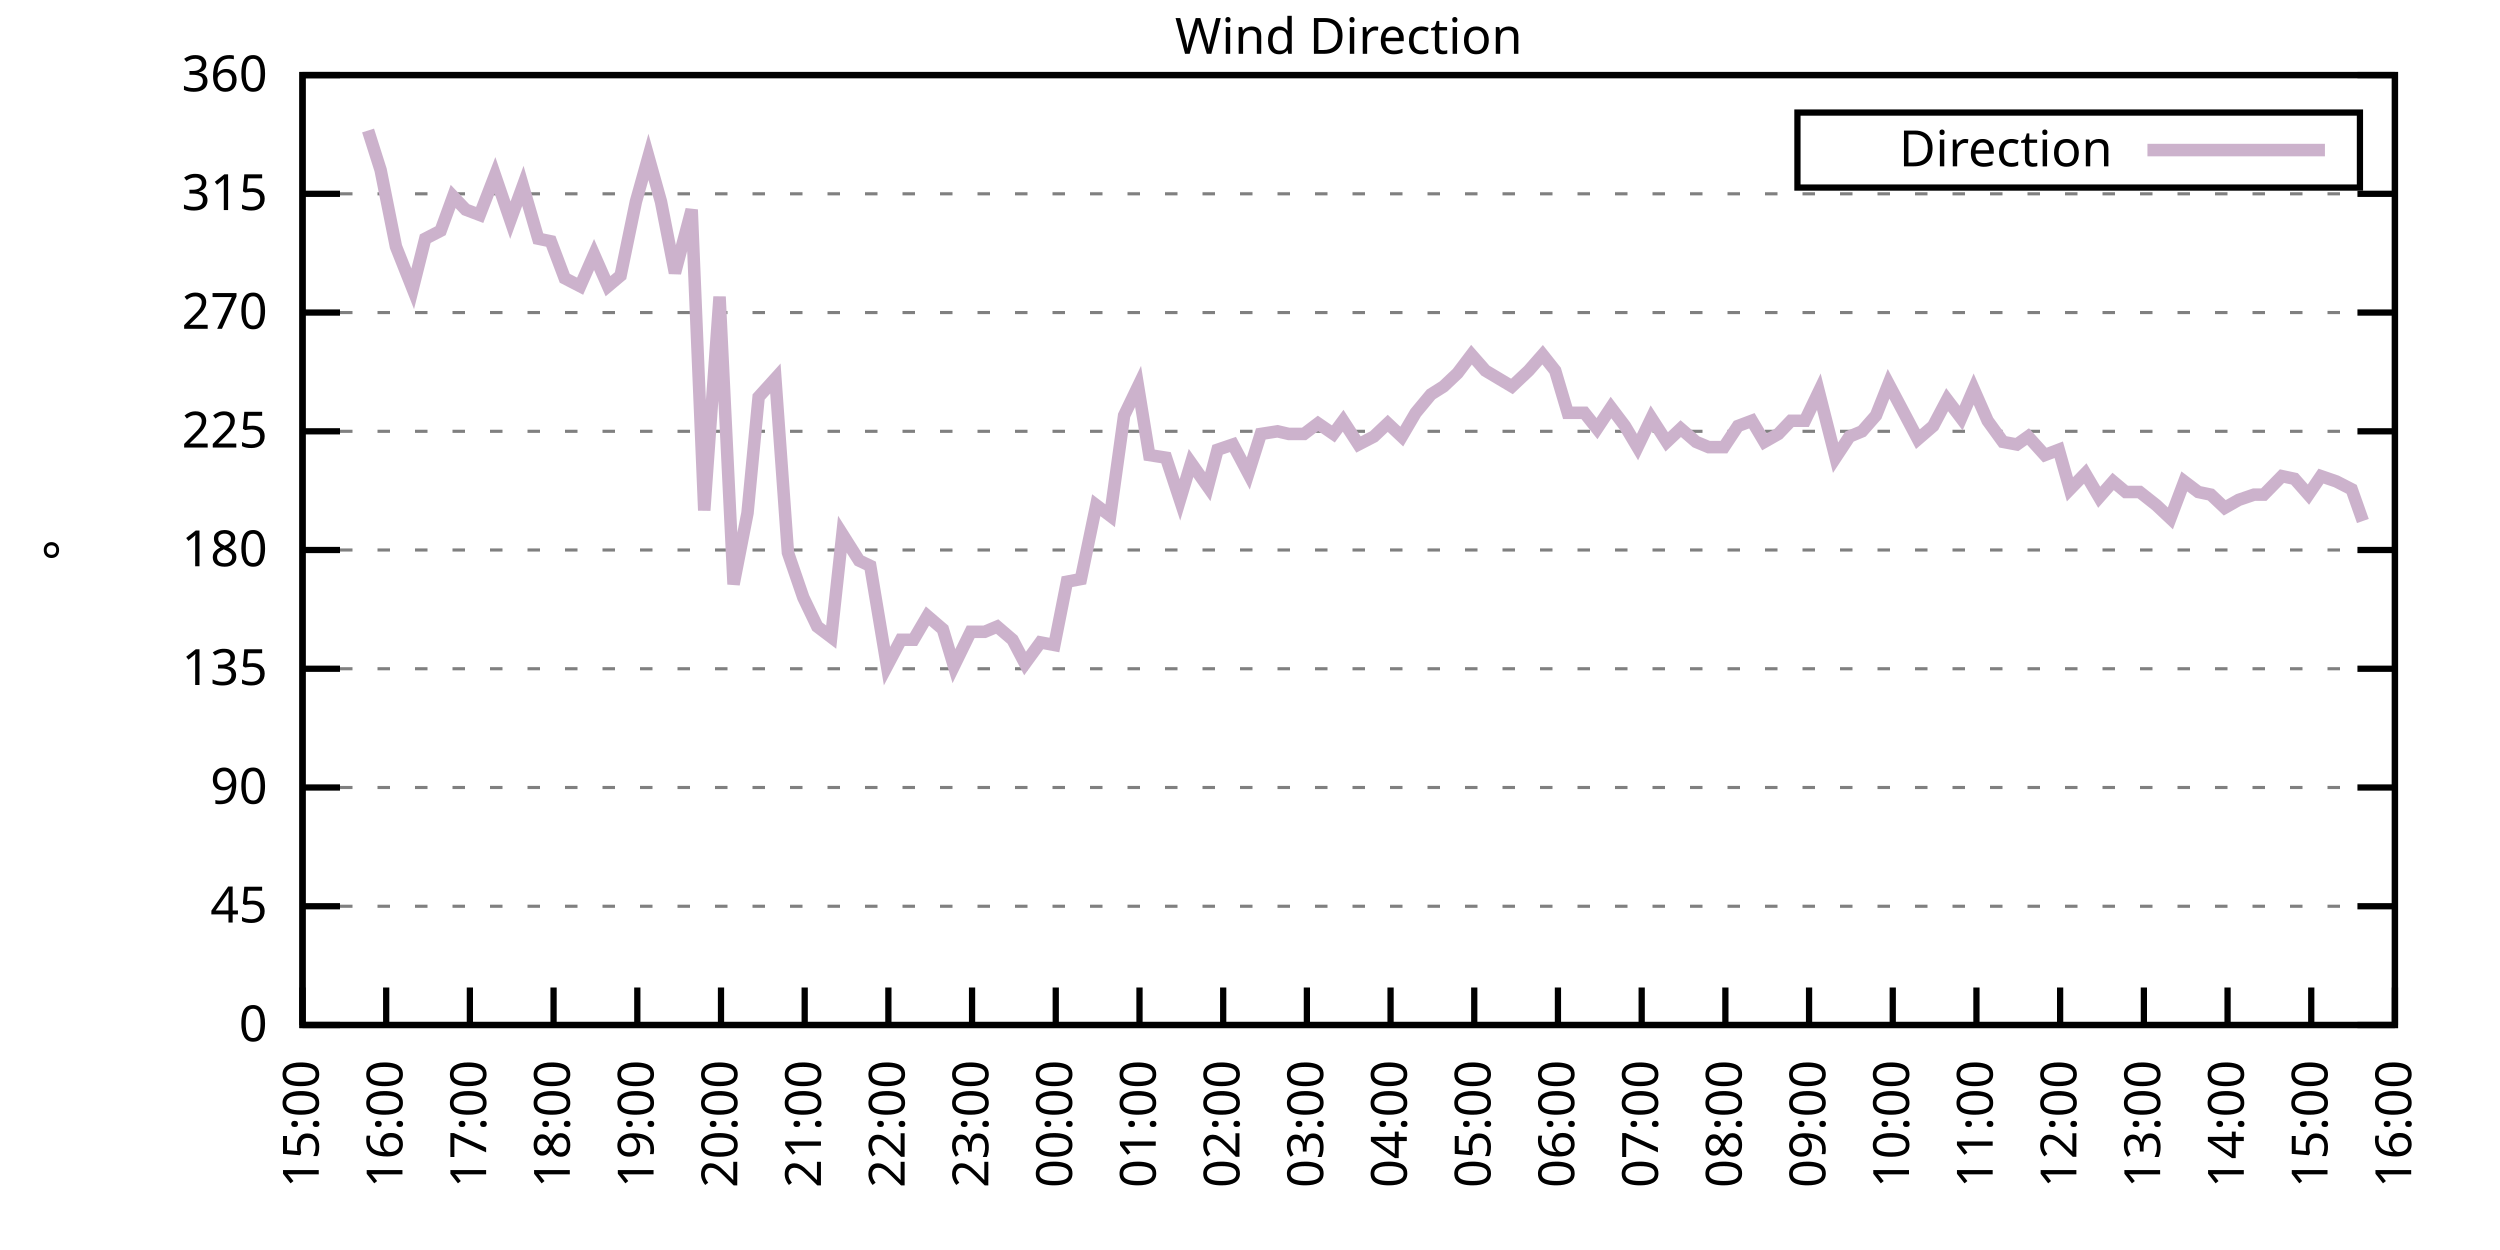
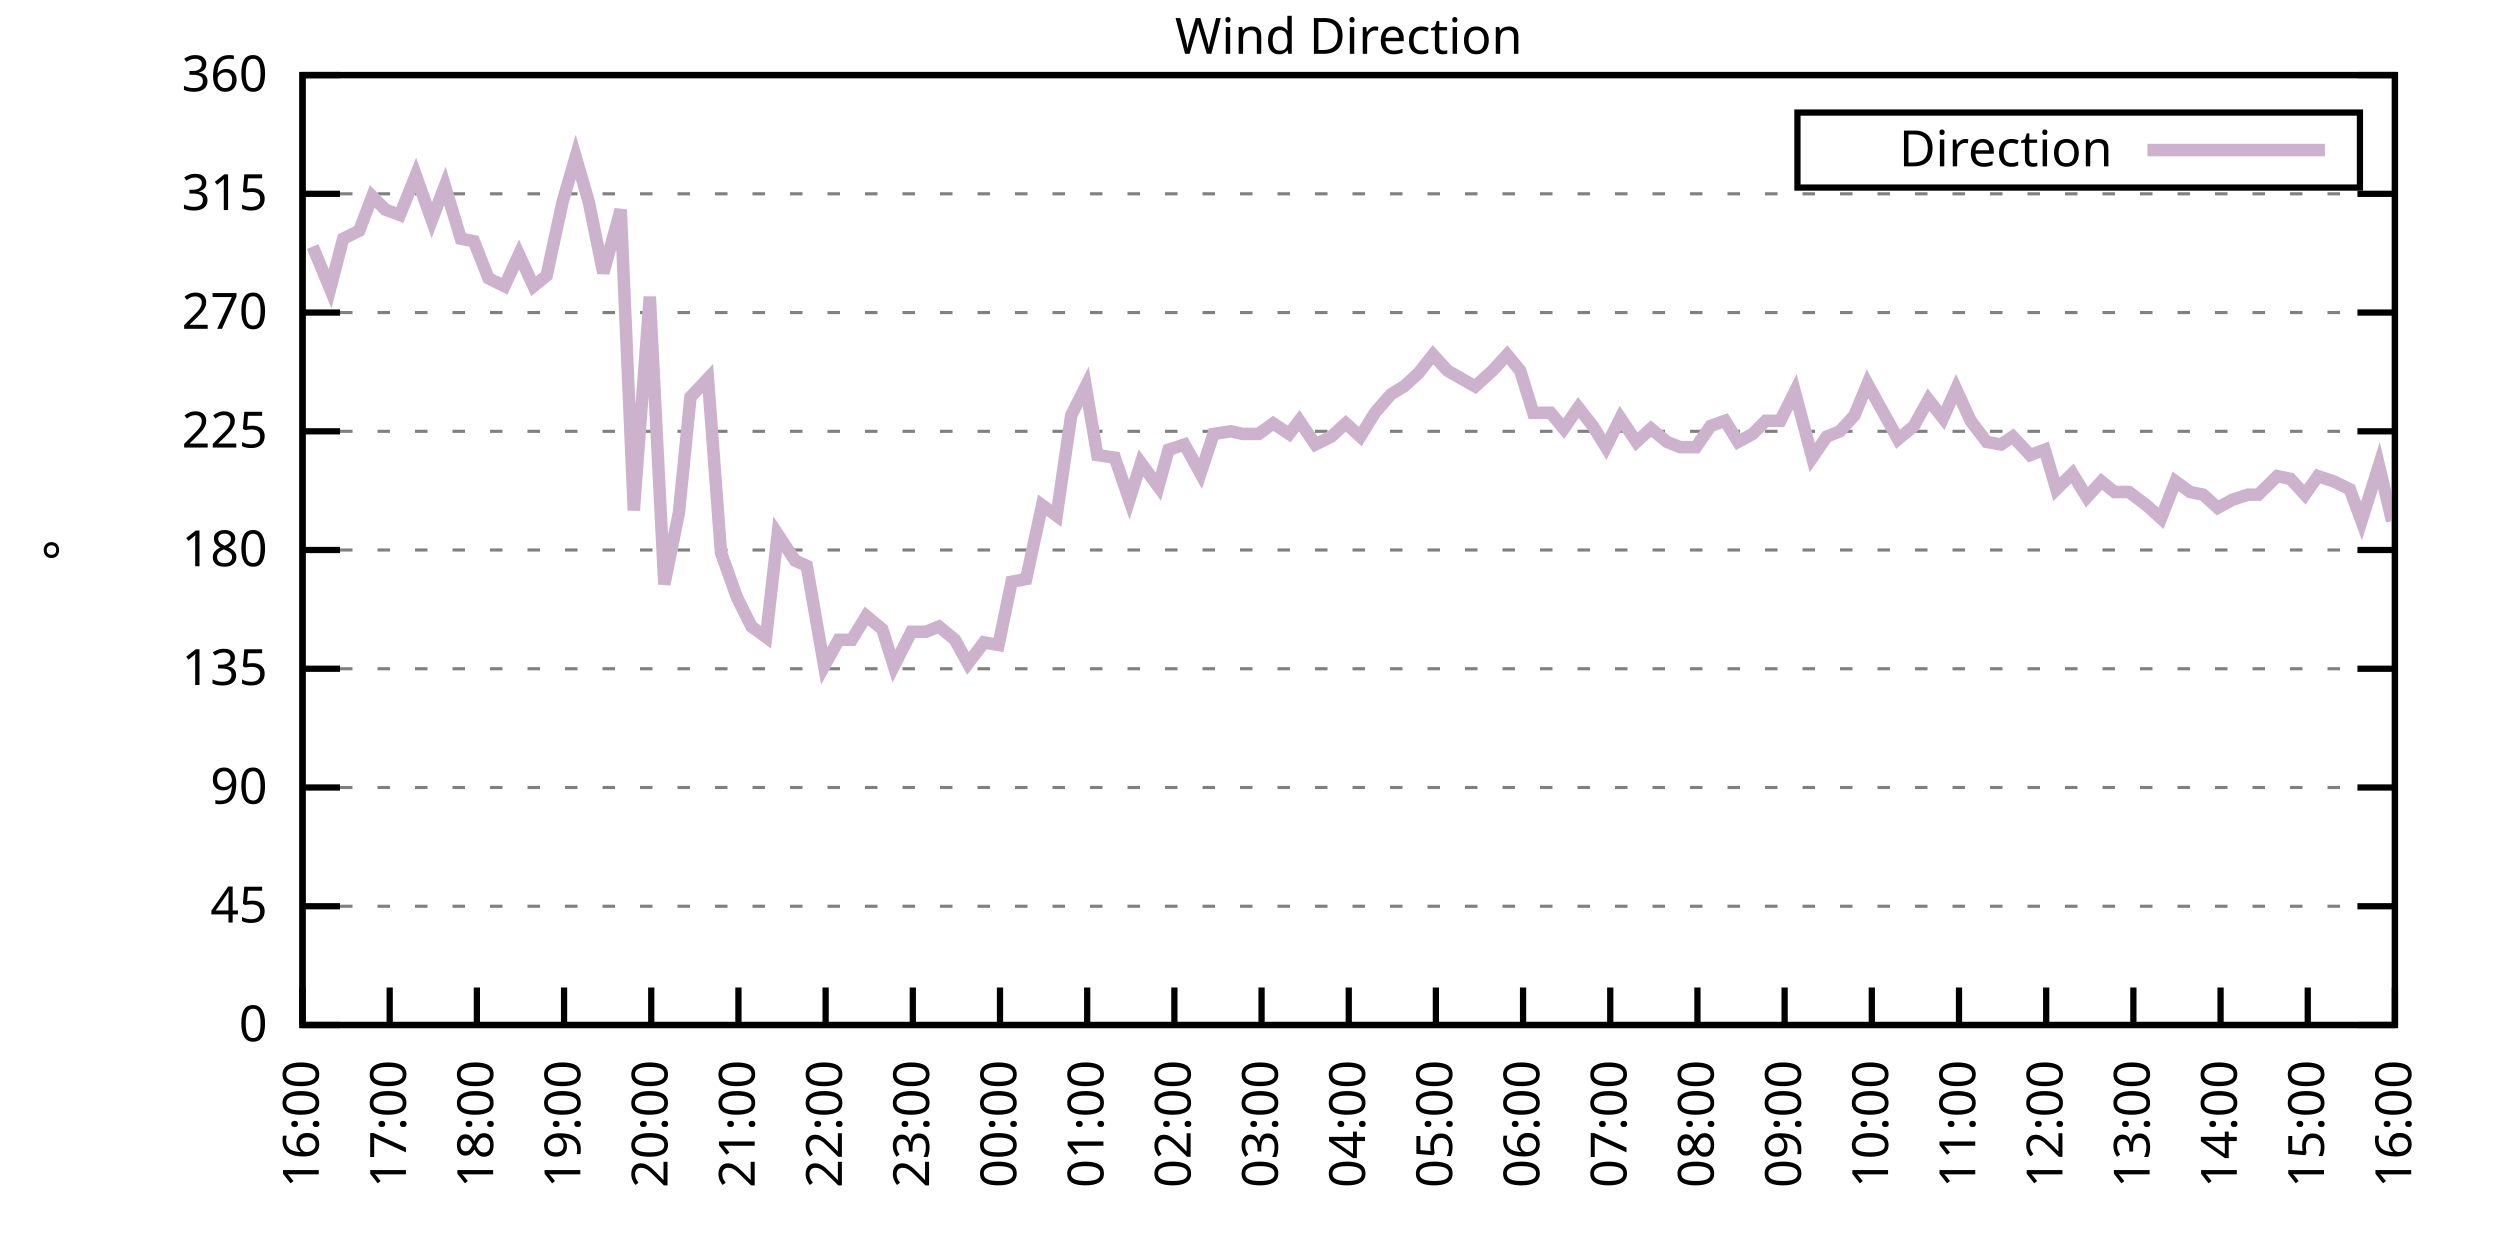
<svg xmlns="http://www.w3.org/2000/svg" xmlns:xlink="http://www.w3.org/1999/xlink" width="400" height="200" viewBox="0 0 400 200">
  <g id="gnuplot_canvas">
    <rect x="0" y="0" width="400" height="200" fill="none" />
    <defs>
      <circle id="gpDot" r="0.5" stroke-width="0.5" stroke="currentColor" />
      <path id="gpPt0" stroke-width="0.333" stroke="currentColor" d="M-1,0 h2 M0,-1 v2" />
      <path id="gpPt1" stroke-width="0.333" stroke="currentColor" d="M-1,-1 L1,1 M1,-1 L-1,1" />
      <path id="gpPt2" stroke-width="0.333" stroke="currentColor" d="M-1,0 L1,0 M0,-1 L0,1 M-1,-1 L1,1 M-1,1 L1,-1" />
      <rect id="gpPt3" stroke-width="0.333" stroke="currentColor" x="-1" y="-1" width="2" height="2" />
      <rect id="gpPt4" stroke-width="0.333" stroke="currentColor" fill="currentColor" x="-1" y="-1" width="2" height="2" />
      <circle id="gpPt5" stroke-width="0.333" stroke="currentColor" cx="0" cy="0" r="1" />
      <use xlink:href="#gpPt5" id="gpPt6" fill="currentColor" stroke="none" />
      <path id="gpPt7" stroke-width="0.333" stroke="currentColor" d="M0,-1.33 L-1.33,0.67 L1.33,0.67 z" />
      <use xlink:href="#gpPt7" id="gpPt8" fill="currentColor" stroke="none" />
      <use xlink:href="#gpPt7" id="gpPt9" stroke="currentColor" transform="rotate(180)" />
      <use xlink:href="#gpPt9" id="gpPt10" fill="currentColor" stroke="none" />
      <use xlink:href="#gpPt3" id="gpPt11" stroke="currentColor" transform="rotate(45)" />
      <use xlink:href="#gpPt11" id="gpPt12" fill="currentColor" stroke="none" />
      <path id="gpPt13" stroke-width="0.333" stroke="currentColor" d="M0,1.330 L1.265,0.411 L0.782,-1.067 L-0.782,-1.076 L-1.265,0.411 z" />
      <use xlink:href="#gpPt13" id="gpPt14" fill="currentColor" stroke="none" />
      <filter id="textbox" filterUnits="objectBoundingBox" x="0" y="0" height="1" width="1">
        <feFlood flood-color="white" flood-opacity="1" result="bgnd" />
        <feComposite in="SourceGraphic" in2="bgnd" operator="atop" />
      </filter>
      <filter id="greybox" filterUnits="objectBoundingBox" x="0" y="0" height="1" width="1">
        <feFlood flood-color="lightgrey" flood-opacity="1" result="grey" />
        <feComposite in="SourceGraphic" in2="grey" operator="atop" />
      </filter>
    </defs>
    <g fill="none" color="white" stroke="currentColor" stroke-width="1.00" stroke-linecap="butt" stroke-linejoin="miter">
</g>
    <g fill="none" color="black" stroke="currentColor" stroke-width="1.00" stroke-linecap="butt" stroke-linejoin="miter">
      <g stroke="none" shape-rendering="crispEdges">
        <polygon fill="rgb(255, 255, 255)" points="48.40,164.00 383.18,164.00 383.18,12.02 48.40,12.02 " />
      </g>
    </g>
    <g fill="none" color="black" stroke="currentColor" stroke-width="1.00" stroke-linecap="butt" stroke-linejoin="miter">
</g>
    <g fill="none" color="black" stroke="black" stroke-width="0.50" stroke-linecap="butt" stroke-linejoin="miter">
</g>
    <g fill="none" color="gray" stroke="currentColor" stroke-width="0.50" stroke-linecap="butt" stroke-linejoin="miter">
      <path stroke="gray" stroke-dasharray="2,4" class="gridline" d="M48.40,164.00 L383.19,164.00  " />
    </g>
    <g fill="none" color="gray" stroke="gray" stroke-width="1.00" stroke-linecap="butt" stroke-linejoin="miter">
</g>
    <g fill="none" color="black" stroke="currentColor" stroke-width="1.00" stroke-linecap="butt" stroke-linejoin="miter">
      <path stroke="black" d="M48.40,164.00 L54.40,164.00 M383.19,164.00 L377.19,164.00  " />
      <g transform="translate(42.80,166.60)" stroke="none" fill="black" font-family="Sans" font-size="8.00" text-anchor="end">
        <text>
          <tspan font-family="Sans"> 0</tspan>
        </text>
      </g>
    </g>
    <g fill="none" color="black" stroke="currentColor" stroke-width="1.00" stroke-linecap="butt" stroke-linejoin="miter">
</g>
    <g fill="none" color="black" stroke="black" stroke-width="0.50" stroke-linecap="butt" stroke-linejoin="miter">
</g>
    <g fill="none" color="gray" stroke="currentColor" stroke-width="0.50" stroke-linecap="butt" stroke-linejoin="miter">
      <path stroke="gray" stroke-dasharray="2,4" class="gridline" d="M48.40,145.00 L383.19,145.00  " />
    </g>
    <g fill="none" color="gray" stroke="gray" stroke-width="1.00" stroke-linecap="butt" stroke-linejoin="miter">
</g>
    <g fill="none" color="black" stroke="currentColor" stroke-width="1.00" stroke-linecap="butt" stroke-linejoin="miter">
      <path stroke="black" d="M48.40,145.00 L54.40,145.00 M383.19,145.00 L377.19,145.00  " />
      <g transform="translate(42.80,147.60)" stroke="none" fill="black" font-family="Sans" font-size="8.00" text-anchor="end">
        <text>
          <tspan font-family="Sans"> 45</tspan>
        </text>
      </g>
    </g>
    <g fill="none" color="black" stroke="currentColor" stroke-width="1.00" stroke-linecap="butt" stroke-linejoin="miter">
</g>
    <g fill="none" color="black" stroke="black" stroke-width="0.50" stroke-linecap="butt" stroke-linejoin="miter">
</g>
    <g fill="none" color="gray" stroke="currentColor" stroke-width="0.50" stroke-linecap="butt" stroke-linejoin="miter">
      <path stroke="gray" stroke-dasharray="2,4" class="gridline" d="M48.40,126.00 L383.19,126.00  " />
    </g>
    <g fill="none" color="gray" stroke="gray" stroke-width="1.00" stroke-linecap="butt" stroke-linejoin="miter">
</g>
    <g fill="none" color="black" stroke="currentColor" stroke-width="1.00" stroke-linecap="butt" stroke-linejoin="miter">
      <path stroke="black" d="M48.40,126.00 L54.40,126.00 M383.19,126.00 L377.19,126.00  " />
      <g transform="translate(42.80,128.60)" stroke="none" fill="black" font-family="Sans" font-size="8.00" text-anchor="end">
        <text>
          <tspan font-family="Sans"> 90</tspan>
        </text>
      </g>
    </g>
    <g fill="none" color="black" stroke="currentColor" stroke-width="1.00" stroke-linecap="butt" stroke-linejoin="miter">
</g>
    <g fill="none" color="black" stroke="black" stroke-width="0.50" stroke-linecap="butt" stroke-linejoin="miter">
</g>
    <g fill="none" color="gray" stroke="currentColor" stroke-width="0.50" stroke-linecap="butt" stroke-linejoin="miter">
      <path stroke="gray" stroke-dasharray="2,4" class="gridline" d="M48.40,107.00 L383.19,107.00  " />
    </g>
    <g fill="none" color="gray" stroke="gray" stroke-width="1.00" stroke-linecap="butt" stroke-linejoin="miter">
</g>
    <g fill="none" color="black" stroke="currentColor" stroke-width="1.00" stroke-linecap="butt" stroke-linejoin="miter">
      <path stroke="black" d="M48.40,107.00 L54.40,107.00 M383.19,107.00 L377.19,107.00  " />
      <g transform="translate(42.80,109.60)" stroke="none" fill="black" font-family="Sans" font-size="8.00" text-anchor="end">
        <text>
          <tspan font-family="Sans"> 135</tspan>
        </text>
      </g>
    </g>
    <g fill="none" color="black" stroke="currentColor" stroke-width="1.00" stroke-linecap="butt" stroke-linejoin="miter">
</g>
    <g fill="none" color="black" stroke="black" stroke-width="0.50" stroke-linecap="butt" stroke-linejoin="miter">
</g>
    <g fill="none" color="gray" stroke="currentColor" stroke-width="0.50" stroke-linecap="butt" stroke-linejoin="miter">
      <path stroke="gray" stroke-dasharray="2,4" class="gridline" d="M48.40,88.00 L383.19,88.00  " />
    </g>
    <g fill="none" color="gray" stroke="gray" stroke-width="1.00" stroke-linecap="butt" stroke-linejoin="miter">
</g>
    <g fill="none" color="black" stroke="currentColor" stroke-width="1.00" stroke-linecap="butt" stroke-linejoin="miter">
      <path stroke="black" d="M48.40,88.00 L54.40,88.00 M383.19,88.00 L377.19,88.00  " />
      <g transform="translate(42.80,90.60)" stroke="none" fill="black" font-family="Sans" font-size="8.00" text-anchor="end">
        <text>
          <tspan font-family="Sans"> 180</tspan>
        </text>
      </g>
    </g>
    <g fill="none" color="black" stroke="currentColor" stroke-width="1.00" stroke-linecap="butt" stroke-linejoin="miter">
</g>
    <g fill="none" color="black" stroke="black" stroke-width="0.50" stroke-linecap="butt" stroke-linejoin="miter">
</g>
    <g fill="none" color="gray" stroke="currentColor" stroke-width="0.50" stroke-linecap="butt" stroke-linejoin="miter">
      <path stroke="gray" stroke-dasharray="2,4" class="gridline" d="M48.40,69.01 L383.19,69.01  " />
    </g>
    <g fill="none" color="gray" stroke="gray" stroke-width="1.00" stroke-linecap="butt" stroke-linejoin="miter">
</g>
    <g fill="none" color="black" stroke="currentColor" stroke-width="1.00" stroke-linecap="butt" stroke-linejoin="miter">
      <path stroke="black" d="M48.40,69.01 L54.40,69.01 M383.19,69.01 L377.19,69.01  " />
      <g transform="translate(42.80,71.61)" stroke="none" fill="black" font-family="Sans" font-size="8.00" text-anchor="end">
        <text>
          <tspan font-family="Sans"> 225</tspan>
        </text>
      </g>
    </g>
    <g fill="none" color="black" stroke="currentColor" stroke-width="1.00" stroke-linecap="butt" stroke-linejoin="miter">
</g>
    <g fill="none" color="black" stroke="black" stroke-width="0.50" stroke-linecap="butt" stroke-linejoin="miter">
</g>
    <g fill="none" color="gray" stroke="currentColor" stroke-width="0.50" stroke-linecap="butt" stroke-linejoin="miter">
      <path stroke="gray" stroke-dasharray="2,4" class="gridline" d="M48.40,50.01 L383.19,50.01  " />
    </g>
    <g fill="none" color="gray" stroke="gray" stroke-width="1.00" stroke-linecap="butt" stroke-linejoin="miter">
</g>
    <g fill="none" color="black" stroke="currentColor" stroke-width="1.00" stroke-linecap="butt" stroke-linejoin="miter">
      <path stroke="black" d="M48.40,50.01 L54.40,50.01 M383.19,50.01 L377.19,50.01  " />
      <g transform="translate(42.80,52.61)" stroke="none" fill="black" font-family="Sans" font-size="8.00" text-anchor="end">
        <text>
          <tspan font-family="Sans"> 270</tspan>
        </text>
      </g>
    </g>
    <g fill="none" color="black" stroke="currentColor" stroke-width="1.00" stroke-linecap="butt" stroke-linejoin="miter">
</g>
    <g fill="none" color="black" stroke="black" stroke-width="0.50" stroke-linecap="butt" stroke-linejoin="miter">
</g>
    <g fill="none" color="gray" stroke="currentColor" stroke-width="0.50" stroke-linecap="butt" stroke-linejoin="miter">
      <path stroke="gray" stroke-dasharray="2,4" class="gridline" d="M48.40,31.01 L383.19,31.01  " />
    </g>
    <g fill="none" color="gray" stroke="gray" stroke-width="1.00" stroke-linecap="butt" stroke-linejoin="miter">
</g>
    <g fill="none" color="black" stroke="currentColor" stroke-width="1.00" stroke-linecap="butt" stroke-linejoin="miter">
      <path stroke="black" d="M48.40,31.01 L54.40,31.01 M383.19,31.01 L377.19,31.01  " />
      <g transform="translate(42.80,33.61)" stroke="none" fill="black" font-family="Sans" font-size="8.00" text-anchor="end">
        <text>
          <tspan font-family="Sans"> 315</tspan>
        </text>
      </g>
    </g>
    <g fill="none" color="black" stroke="currentColor" stroke-width="1.00" stroke-linecap="butt" stroke-linejoin="miter">
</g>
    <g fill="none" color="black" stroke="black" stroke-width="0.50" stroke-linecap="butt" stroke-linejoin="miter">
</g>
    <g fill="none" color="gray" stroke="currentColor" stroke-width="0.50" stroke-linecap="butt" stroke-linejoin="miter">
      <path stroke="gray" stroke-dasharray="2,4" class="gridline" d="M48.40,12.01 L383.19,12.01  " />
    </g>
    <g fill="none" color="gray" stroke="gray" stroke-width="1.00" stroke-linecap="butt" stroke-linejoin="miter">
</g>
    <g fill="none" color="black" stroke="currentColor" stroke-width="1.00" stroke-linecap="butt" stroke-linejoin="miter">
      <path stroke="black" d="M48.40,12.01 L54.40,12.01 M383.19,12.01 L377.19,12.01  " />
      <g transform="translate(42.80,14.61)" stroke="none" fill="black" font-family="Sans" font-size="8.00" text-anchor="end">
        <text>
          <tspan font-family="Sans"> 360</tspan>
        </text>
      </g>
    </g>
    <g fill="none" color="black" stroke="currentColor" stroke-width="1.00" stroke-linecap="butt" stroke-linejoin="miter">
      <path stroke="black" d="M48.40,164.00 L48.40,158.00  " />
      <g transform="translate(51.00,169.60) rotate(270.00)" stroke="none" fill="black" font-family="Sans" font-size="8.00" text-anchor="end">
        <text>
-           <tspan font-family="Sans">15:00</tspan>
-         </text>
-       </g>
-     </g>
-     <g fill="none" color="black" stroke="currentColor" stroke-width="1.00" stroke-linecap="butt" stroke-linejoin="miter">
-       <path stroke="black" d="M61.79,164.00 L61.79,158.00  " />
-       <g transform="translate(64.39,169.60) rotate(270.00)" stroke="none" fill="black" font-family="Sans" font-size="8.00" text-anchor="end">
-         <text>
          <tspan font-family="Sans">16:00</tspan>
        </text>
      </g>
    </g>
    <g fill="none" color="black" stroke="currentColor" stroke-width="1.00" stroke-linecap="butt" stroke-linejoin="miter">
-       <path stroke="black" d="M75.18,164.00 L75.18,158.00  " />
-       <g transform="translate(77.78,169.60) rotate(270.00)" stroke="none" fill="black" font-family="Sans" font-size="8.00" text-anchor="end">
+       <path stroke="black" d="M62.35,164.00 L62.35,158.00  " />
+       <g transform="translate(64.95,169.60) rotate(270.00)" stroke="none" fill="black" font-family="Sans" font-size="8.00" text-anchor="end">
        <text>
          <tspan font-family="Sans">17:00</tspan>
        </text>
      </g>
    </g>
    <g fill="none" color="black" stroke="currentColor" stroke-width="1.00" stroke-linecap="butt" stroke-linejoin="miter">
-       <path stroke="black" d="M88.57,164.00 L88.57,158.00  " />
-       <g transform="translate(91.17,169.60) rotate(270.00)" stroke="none" fill="black" font-family="Sans" font-size="8.00" text-anchor="end">
+       <path stroke="black" d="M76.30,164.00 L76.30,158.00  " />
+       <g transform="translate(78.90,169.60) rotate(270.00)" stroke="none" fill="black" font-family="Sans" font-size="8.00" text-anchor="end">
        <text>
          <tspan font-family="Sans">18:00</tspan>
        </text>
      </g>
    </g>
    <g fill="none" color="black" stroke="currentColor" stroke-width="1.00" stroke-linecap="butt" stroke-linejoin="miter">
-       <path stroke="black" d="M101.97,164.00 L101.97,158.00  " />
-       <g transform="translate(104.57,169.60) rotate(270.00)" stroke="none" fill="black" font-family="Sans" font-size="8.00" text-anchor="end">
+       <path stroke="black" d="M90.25,164.00 L90.25,158.00  " />
+       <g transform="translate(92.85,169.60) rotate(270.00)" stroke="none" fill="black" font-family="Sans" font-size="8.00" text-anchor="end">
        <text>
          <tspan font-family="Sans">19:00</tspan>
        </text>
      </g>
    </g>
    <g fill="none" color="black" stroke="currentColor" stroke-width="1.00" stroke-linecap="butt" stroke-linejoin="miter">
-       <path stroke="black" d="M115.36,164.00 L115.36,158.00  " />
-       <g transform="translate(117.96,169.60) rotate(270.00)" stroke="none" fill="black" font-family="Sans" font-size="8.00" text-anchor="end">
+       <path stroke="black" d="M104.20,164.00 L104.20,158.00  " />
+       <g transform="translate(106.80,169.60) rotate(270.00)" stroke="none" fill="black" font-family="Sans" font-size="8.00" text-anchor="end">
        <text>
          <tspan font-family="Sans">20:00</tspan>
        </text>
      </g>
    </g>
    <g fill="none" color="black" stroke="currentColor" stroke-width="1.00" stroke-linecap="butt" stroke-linejoin="miter">
-       <path stroke="black" d="M128.75,164.00 L128.75,158.00  " />
-       <g transform="translate(131.35,169.60) rotate(270.00)" stroke="none" fill="black" font-family="Sans" font-size="8.00" text-anchor="end">
+       <path stroke="black" d="M118.15,164.00 L118.15,158.00  " />
+       <g transform="translate(120.75,169.60) rotate(270.00)" stroke="none" fill="black" font-family="Sans" font-size="8.00" text-anchor="end">
        <text>
          <tspan font-family="Sans">21:00</tspan>
        </text>
      </g>
    </g>
    <g fill="none" color="black" stroke="currentColor" stroke-width="1.00" stroke-linecap="butt" stroke-linejoin="miter">
-       <path stroke="black" d="M142.14,164.00 L142.14,158.00  " />
-       <g transform="translate(144.74,169.60) rotate(270.00)" stroke="none" fill="black" font-family="Sans" font-size="8.00" text-anchor="end">
+       <path stroke="black" d="M132.10,164.00 L132.10,158.00  " />
+       <g transform="translate(134.70,169.60) rotate(270.00)" stroke="none" fill="black" font-family="Sans" font-size="8.00" text-anchor="end">
        <text>
          <tspan font-family="Sans">22:00</tspan>
        </text>
      </g>
    </g>
    <g fill="none" color="black" stroke="currentColor" stroke-width="1.00" stroke-linecap="butt" stroke-linejoin="miter">
-       <path stroke="black" d="M155.53,164.00 L155.53,158.00  " />
-       <g transform="translate(158.13,169.60) rotate(270.00)" stroke="none" fill="black" font-family="Sans" font-size="8.00" text-anchor="end">
+       <path stroke="black" d="M146.05,164.00 L146.05,158.00  " />
+       <g transform="translate(148.65,169.60) rotate(270.00)" stroke="none" fill="black" font-family="Sans" font-size="8.00" text-anchor="end">
        <text>
          <tspan font-family="Sans">23:00</tspan>
        </text>
      </g>
    </g>
    <g fill="none" color="black" stroke="currentColor" stroke-width="1.00" stroke-linecap="butt" stroke-linejoin="miter">
-       <path stroke="black" d="M168.92,164.00 L168.92,158.00  " />
-       <g transform="translate(171.52,169.60) rotate(270.00)" stroke="none" fill="black" font-family="Sans" font-size="8.00" text-anchor="end">
+       <path stroke="black" d="M160.00,164.00 L160.00,158.00  " />
+       <g transform="translate(162.60,169.60) rotate(270.00)" stroke="none" fill="black" font-family="Sans" font-size="8.00" text-anchor="end">
        <text>
          <tspan font-family="Sans">00:00</tspan>
        </text>
      </g>
    </g>
    <g fill="none" color="black" stroke="currentColor" stroke-width="1.00" stroke-linecap="butt" stroke-linejoin="miter">
-       <path stroke="black" d="M182.32,164.00 L182.32,158.00  " />
-       <g transform="translate(184.92,169.60) rotate(270.00)" stroke="none" fill="black" font-family="Sans" font-size="8.00" text-anchor="end">
+       <path stroke="black" d="M173.95,164.00 L173.95,158.00  " />
+       <g transform="translate(176.55,169.60) rotate(270.00)" stroke="none" fill="black" font-family="Sans" font-size="8.00" text-anchor="end">
        <text>
          <tspan font-family="Sans">01:00</tspan>
        </text>
      </g>
    </g>
    <g fill="none" color="black" stroke="currentColor" stroke-width="1.00" stroke-linecap="butt" stroke-linejoin="miter">
-       <path stroke="black" d="M195.71,164.00 L195.71,158.00  " />
-       <g transform="translate(198.31,169.60) rotate(270.00)" stroke="none" fill="black" font-family="Sans" font-size="8.00" text-anchor="end">
+       <path stroke="black" d="M187.90,164.00 L187.90,158.00  " />
+       <g transform="translate(190.50,169.60) rotate(270.00)" stroke="none" fill="black" font-family="Sans" font-size="8.00" text-anchor="end">
        <text>
          <tspan font-family="Sans">02:00</tspan>
        </text>
      </g>
    </g>
    <g fill="none" color="black" stroke="currentColor" stroke-width="1.00" stroke-linecap="butt" stroke-linejoin="miter">
-       <path stroke="black" d="M209.10,164.00 L209.10,158.00  " />
-       <g transform="translate(211.70,169.60) rotate(270.00)" stroke="none" fill="black" font-family="Sans" font-size="8.00" text-anchor="end">
+       <path stroke="black" d="M201.85,164.00 L201.85,158.00  " />
+       <g transform="translate(204.45,169.60) rotate(270.00)" stroke="none" fill="black" font-family="Sans" font-size="8.00" text-anchor="end">
        <text>
          <tspan font-family="Sans">03:00</tspan>
        </text>
      </g>
    </g>
    <g fill="none" color="black" stroke="currentColor" stroke-width="1.00" stroke-linecap="butt" stroke-linejoin="miter">
-       <path stroke="black" d="M222.49,164.00 L222.49,158.00  " />
-       <g transform="translate(225.09,169.60) rotate(270.00)" stroke="none" fill="black" font-family="Sans" font-size="8.00" text-anchor="end">
+       <path stroke="black" d="M215.80,164.00 L215.80,158.00  " />
+       <g transform="translate(218.40,169.60) rotate(270.00)" stroke="none" fill="black" font-family="Sans" font-size="8.00" text-anchor="end">
        <text>
          <tspan font-family="Sans">04:00</tspan>
        </text>
      </g>
    </g>
    <g fill="none" color="black" stroke="currentColor" stroke-width="1.00" stroke-linecap="butt" stroke-linejoin="miter">
-       <path stroke="black" d="M235.88,164.00 L235.88,158.00  " />
-       <g transform="translate(238.48,169.60) rotate(270.00)" stroke="none" fill="black" font-family="Sans" font-size="8.00" text-anchor="end">
+       <path stroke="black" d="M229.74,164.00 L229.74,158.00  " />
+       <g transform="translate(232.34,169.60) rotate(270.00)" stroke="none" fill="black" font-family="Sans" font-size="8.00" text-anchor="end">
        <text>
          <tspan font-family="Sans">05:00</tspan>
        </text>
      </g>
    </g>
    <g fill="none" color="black" stroke="currentColor" stroke-width="1.00" stroke-linecap="butt" stroke-linejoin="miter">
-       <path stroke="black" d="M249.27,164.00 L249.27,158.00  " />
-       <g transform="translate(251.87,169.60) rotate(270.00)" stroke="none" fill="black" font-family="Sans" font-size="8.00" text-anchor="end">
+       <path stroke="black" d="M243.69,164.00 L243.69,158.00  " />
+       <g transform="translate(246.29,169.60) rotate(270.00)" stroke="none" fill="black" font-family="Sans" font-size="8.00" text-anchor="end">
        <text>
          <tspan font-family="Sans">06:00</tspan>
        </text>
      </g>
    </g>
    <g fill="none" color="black" stroke="currentColor" stroke-width="1.00" stroke-linecap="butt" stroke-linejoin="miter">
-       <path stroke="black" d="M262.67,164.00 L262.67,158.00  " />
-       <g transform="translate(265.27,169.60) rotate(270.00)" stroke="none" fill="black" font-family="Sans" font-size="8.00" text-anchor="end">
+       <path stroke="black" d="M257.64,164.00 L257.64,158.00  " />
+       <g transform="translate(260.24,169.60) rotate(270.00)" stroke="none" fill="black" font-family="Sans" font-size="8.00" text-anchor="end">
        <text>
          <tspan font-family="Sans">07:00</tspan>
        </text>
      </g>
    </g>
    <g fill="none" color="black" stroke="currentColor" stroke-width="1.00" stroke-linecap="butt" stroke-linejoin="miter">
-       <path stroke="black" d="M276.06,164.00 L276.06,158.00  " />
-       <g transform="translate(278.66,169.60) rotate(270.00)" stroke="none" fill="black" font-family="Sans" font-size="8.00" text-anchor="end">
+       <path stroke="black" d="M271.59,164.00 L271.59,158.00  " />
+       <g transform="translate(274.19,169.60) rotate(270.00)" stroke="none" fill="black" font-family="Sans" font-size="8.00" text-anchor="end">
        <text>
          <tspan font-family="Sans">08:00</tspan>
        </text>
      </g>
    </g>
    <g fill="none" color="black" stroke="currentColor" stroke-width="1.00" stroke-linecap="butt" stroke-linejoin="miter">
-       <path stroke="black" d="M289.45,164.00 L289.45,158.00  " />
-       <g transform="translate(292.05,169.60) rotate(270.00)" stroke="none" fill="black" font-family="Sans" font-size="8.00" text-anchor="end">
+       <path stroke="black" d="M285.54,164.00 L285.54,158.00  " />
+       <g transform="translate(288.14,169.60) rotate(270.00)" stroke="none" fill="black" font-family="Sans" font-size="8.00" text-anchor="end">
        <text>
          <tspan font-family="Sans">09:00</tspan>
        </text>
      </g>
    </g>
    <g fill="none" color="black" stroke="currentColor" stroke-width="1.00" stroke-linecap="butt" stroke-linejoin="miter">
-       <path stroke="black" d="M302.84,164.00 L302.84,158.00  " />
-       <g transform="translate(305.44,169.60) rotate(270.00)" stroke="none" fill="black" font-family="Sans" font-size="8.00" text-anchor="end">
+       <path stroke="black" d="M299.49,164.00 L299.49,158.00  " />
+       <g transform="translate(302.09,169.60) rotate(270.00)" stroke="none" fill="black" font-family="Sans" font-size="8.00" text-anchor="end">
        <text>
          <tspan font-family="Sans">10:00</tspan>
        </text>
      </g>
    </g>
    <g fill="none" color="black" stroke="currentColor" stroke-width="1.00" stroke-linecap="butt" stroke-linejoin="miter">
-       <path stroke="black" d="M316.23,164.00 L316.23,158.00  " />
-       <g transform="translate(318.83,169.60) rotate(270.00)" stroke="none" fill="black" font-family="Sans" font-size="8.00" text-anchor="end">
+       <path stroke="black" d="M313.44,164.00 L313.44,158.00  " />
+       <g transform="translate(316.04,169.60) rotate(270.00)" stroke="none" fill="black" font-family="Sans" font-size="8.00" text-anchor="end">
        <text>
          <tspan font-family="Sans">11:00</tspan>
        </text>
      </g>
    </g>
    <g fill="none" color="black" stroke="currentColor" stroke-width="1.00" stroke-linecap="butt" stroke-linejoin="miter">
-       <path stroke="black" d="M329.62,164.00 L329.62,158.00  " />
-       <g transform="translate(332.22,169.60) rotate(270.00)" stroke="none" fill="black" font-family="Sans" font-size="8.00" text-anchor="end">
+       <path stroke="black" d="M327.39,164.00 L327.39,158.00  " />
+       <g transform="translate(329.99,169.60) rotate(270.00)" stroke="none" fill="black" font-family="Sans" font-size="8.00" text-anchor="end">
        <text>
          <tspan font-family="Sans">12:00</tspan>
        </text>
      </g>
    </g>
    <g fill="none" color="black" stroke="currentColor" stroke-width="1.00" stroke-linecap="butt" stroke-linejoin="miter">
-       <path stroke="black" d="M343.02,164.00 L343.02,158.00  " />
-       <g transform="translate(345.62,169.60) rotate(270.00)" stroke="none" fill="black" font-family="Sans" font-size="8.00" text-anchor="end">
+       <path stroke="black" d="M341.34,164.00 L341.34,158.00  " />
+       <g transform="translate(343.94,169.60) rotate(270.00)" stroke="none" fill="black" font-family="Sans" font-size="8.00" text-anchor="end">
        <text>
          <tspan font-family="Sans">13:00</tspan>
        </text>
      </g>
    </g>
    <g fill="none" color="black" stroke="currentColor" stroke-width="1.00" stroke-linecap="butt" stroke-linejoin="miter">
-       <path stroke="black" d="M356.41,164.00 L356.41,158.00  " />
-       <g transform="translate(359.01,169.60) rotate(270.00)" stroke="none" fill="black" font-family="Sans" font-size="8.00" text-anchor="end">
+       <path stroke="black" d="M355.29,164.00 L355.29,158.00  " />
+       <g transform="translate(357.89,169.60) rotate(270.00)" stroke="none" fill="black" font-family="Sans" font-size="8.00" text-anchor="end">
        <text>
          <tspan font-family="Sans">14:00</tspan>
        </text>
      </g>
    </g>
    <g fill="none" color="black" stroke="currentColor" stroke-width="1.00" stroke-linecap="butt" stroke-linejoin="miter">
-       <path stroke="black" d="M369.80,164.00 L369.80,158.00  " />
-       <g transform="translate(372.40,169.60) rotate(270.00)" stroke="none" fill="black" font-family="Sans" font-size="8.00" text-anchor="end">
+       <path stroke="black" d="M369.24,164.00 L369.24,158.00  " />
+       <g transform="translate(371.84,169.60) rotate(270.00)" stroke="none" fill="black" font-family="Sans" font-size="8.00" text-anchor="end">
        <text>
          <tspan font-family="Sans">15:00</tspan>
        </text>
      </g>
    </g>
    <g fill="none" color="black" stroke="currentColor" stroke-width="1.00" stroke-linecap="butt" stroke-linejoin="miter">
      <path stroke="black" d="M383.19,164.00 L383.19,158.00  " />
      <g transform="translate(385.79,169.60) rotate(270.00)" stroke="none" fill="black" font-family="Sans" font-size="8.00" text-anchor="end">
        <text>
          <tspan font-family="Sans">16:00</tspan>
        </text>
      </g>
    </g>
    <g fill="none" color="black" stroke="currentColor" stroke-width="1.00" stroke-linecap="butt" stroke-linejoin="miter">
</g>
    <g fill="none" color="black" stroke="currentColor" stroke-width="1.00" stroke-linecap="butt" stroke-linejoin="miter">
      <path stroke="black" d="M48.40,12.01 L48.40,164.00 L383.19,164.00 L383.19,12.01 L48.40,12.01 Z  " />
    </g>
    <g fill="none" color="black" stroke="currentColor" stroke-width="1.00" stroke-linecap="butt" stroke-linejoin="miter">
</g>
    <g fill="none" color="black" stroke="currentColor" stroke-width="1.00" stroke-linecap="butt" stroke-linejoin="miter">
      <path stroke="black" d="M287.59,30.01 L287.59,18.01 L377.59,18.01 L377.59,30.01 L287.59,30.01 Z  " />
    </g>
    <g id="Wind_direction_plot_1">
      <g fill="none" color="white" stroke="black" stroke-width="2.00" stroke-linecap="butt" stroke-linejoin="miter">
</g>
      <g fill="none" color="black" stroke="currentColor" stroke-width="2.00" stroke-linecap="butt" stroke-linejoin="miter">
        <g transform="translate(337.99,26.61)" stroke="none" fill="black" font-family="Sans" font-size="8.00" text-anchor="end">
          <text>
            <tspan font-family="Sans">Direction</tspan>
          </text>
        </g>
      </g>
      <g fill="none" color="black" stroke="currentColor" stroke-width="2.00" stroke-linecap="butt" stroke-linejoin="miter">
-         <path stroke="rgb(204, 178, 204)" d="M343.59,24.01 L371.99,24.01 M58.89,20.88 L60.90,27.21 L63.35,39.45 L66.03,46.21 L68.04,38.19 L70.50,36.92   L72.50,31.43 L74.51,33.54 L76.75,34.39 L79.20,28.05 L81.66,35.23 L83.66,29.74 L86.12,38.19 L88.13,38.61   L90.36,44.52 L92.82,45.79 L95.05,40.72 L97.28,45.79 L99.29,44.10 L101.74,32.28 L103.75,25.10 L105.76,32.28   L107.99,43.67 L110.67,33.54 L112.68,81.67 L115.13,47.47 L117.37,93.49 L119.60,82.09 L121.38,63.52 L124.06,60.56   L126.07,88.43 L128.53,95.60 L130.76,100.25 L132.99,101.94 L134.78,85.47 L137.45,89.69 L139.24,90.54 L141.92,106.58   L144.15,102.36 L146.16,102.36 L148.39,98.56 L150.85,100.67 L152.63,106.58 L155.31,101.09 L157.54,101.09 L159.55,100.25   L162.01,102.36 L164.01,106.16 L166.47,102.78 L168.70,103.20 L170.71,93.07 L172.94,92.65 L175.40,80.83 L177.63,82.52   L179.86,66.47 L182.09,61.83 L183.88,72.81 L186.56,73.23 L188.79,79.98 L190.57,74.07 L193.25,77.87 L194.81,71.96   L197.27,71.12 L199.73,75.76 L201.73,69.43 L204.41,69.01 L206.20,69.43 L208.65,69.43 L210.88,67.74 L213.34,69.43   L214.90,67.32 L217.36,71.12 L219.81,69.85 L222.04,67.74 L224.28,69.85 L226.51,66.05 L228.96,63.10 L230.97,61.83   L233.20,59.72 L235.44,56.76 L237.67,59.30 L241.91,61.83 L244.59,59.30 L246.82,56.76 L248.83,59.30 L250.84,66.05   L253.51,66.05 L255.52,68.58 L257.76,65.21 L259.99,68.16 L262.00,71.54 L264.23,66.90 L266.68,70.70 L268.92,68.58   L271.37,70.70 L273.38,71.54 L275.83,71.54 L278.07,68.16 L280.30,67.32 L282.31,70.70 L284.54,69.43 L286.55,67.32   L288.78,67.32 L291.01,62.67 L293.69,73.23 L295.92,69.85 L297.93,69.01 L300.16,66.47 L302.17,61.41 L304.63,66.05   L306.86,70.27 L309.31,68.16 L311.54,63.94 L313.78,66.90 L315.79,62.25 L318.02,67.32 L320.47,70.70 L322.70,71.12   L324.49,69.85 L327.17,72.81 L329.40,71.96 L331.19,78.29 L333.64,75.76 L335.87,79.56 L338.10,77.03 L340.11,78.72   L342.35,78.72 L345.02,80.83 L347.26,82.94 L349.49,77.03 L351.72,78.72 L353.73,79.14 L355.96,81.25 L358.19,79.98   L360.65,79.14 L362.21,79.14 L365.11,76.18 L367.12,76.61 L369.35,79.14 L371.36,76.18 L373.82,77.03 L376.27,78.29   L378.06,83.36  " />
+         <path stroke="rgb(204, 178, 204)" d="M343.59,24.01 L371.99,24.01 M50.03,39.45 L52.82,46.21 L54.91,38.19 L57.47,36.92 L59.56,31.43 L61.65,33.54   L63.98,34.39 L66.53,28.05 L69.09,35.23 L71.18,29.74 L73.74,38.19 L75.83,38.61 L78.16,44.52 L80.72,45.79   L83.04,40.72 L85.37,45.79 L87.46,44.10 L90.02,32.28 L92.11,25.10 L94.20,32.28 L96.53,43.67 L99.32,33.54   L101.41,81.67 L103.97,47.47 L106.29,93.49 L108.62,82.09 L110.48,63.52 L113.27,60.56 L115.36,88.43 L117.92,95.60   L120.24,100.25 L122.57,101.94 L124.43,85.47 L127.22,89.69 L129.08,90.54 L131.87,106.58 L134.19,102.36 L136.28,102.36   L138.61,98.56 L141.16,100.67 L143.02,106.58 L145.81,101.09 L148.14,101.09 L150.23,100.25 L152.79,102.36 L154.88,106.16   L157.44,102.78 L159.76,103.20 L161.86,93.07 L164.18,92.65 L166.74,80.83 L169.06,82.52 L171.39,66.47 L173.71,61.83   L175.57,72.81 L178.36,73.23 L180.69,79.98 L182.55,74.07 L185.34,77.87 L186.97,71.96 L189.52,71.12 L192.08,75.76   L194.17,69.43 L196.96,69.01 L198.82,69.43 L201.38,69.43 L203.71,67.74 L206.26,69.43 L207.89,67.32 L210.45,71.12   L213.01,69.85 L215.33,67.74 L217.65,69.85 L219.98,66.05 L222.54,63.10 L224.63,61.83 L226.95,59.72 L229.28,56.76   L231.60,59.30 L236.02,61.83 L238.81,59.30 L241.14,56.76 L243.23,59.30 L245.32,66.05 L248.11,66.05 L250.20,68.58   L252.53,65.21 L254.85,68.16 L256.95,71.54 L259.27,66.90 L261.83,70.70 L264.15,68.58 L266.71,70.70 L268.80,71.54   L271.36,71.54 L273.69,68.16 L276.01,67.32 L278.10,70.70 L280.43,69.43 L282.52,67.32 L284.85,67.32 L287.17,62.67   L289.96,73.23 L292.29,69.85 L294.38,69.01 L296.70,66.47 L298.80,61.41 L301.35,66.05 L303.68,70.27 L306.23,68.16   L308.56,63.94 L310.88,66.90 L312.98,62.25 L315.30,67.32 L317.86,70.70 L320.18,71.12 L322.04,69.85 L324.83,72.81   L327.16,71.96 L329.02,78.29 L331.58,75.76 L333.90,79.56 L336.23,77.03 L338.32,78.72 L340.64,78.72 L343.43,80.83   L345.76,82.94 L348.08,77.03 L350.41,78.72 L352.50,79.14 L354.83,81.25 L357.15,79.98 L359.71,79.14 L361.34,79.14   L364.36,76.18 L366.45,76.61 L368.78,79.14 L370.87,76.18 L373.43,77.03 L375.98,78.29 L377.84,83.36 L380.63,74.49   L382.73,83.36  " />
      </g>
    </g>
    <g fill="none" color="black" stroke="currentColor" stroke-width="2.00" stroke-linecap="butt" stroke-linejoin="miter">
</g>
    <g fill="none" color="black" stroke="black" stroke-width="1.00" stroke-linecap="butt" stroke-linejoin="miter">
</g>
    <g fill="none" color="black" stroke="currentColor" stroke-width="1.00" stroke-linecap="butt" stroke-linejoin="miter">
      <path stroke="black" d="M48.40,12.01 L48.40,164.00 L383.19,164.00 L383.19,12.01 L48.40,12.01 Z  " />
      <g transform="translate(12.80,88.01) rotate(270.00)" stroke="none" fill="black" font-family="Sans" font-size="8.00" text-anchor="middle">
        <text>
          <tspan font-family="Sans">°</tspan>
        </text>
      </g>
    </g>
    <g fill="none" color="black" stroke="currentColor" stroke-width="1.00" stroke-linecap="butt" stroke-linejoin="miter">
</g>
    <g fill="none" color="black" stroke="currentColor" stroke-width="1.00" stroke-linecap="butt" stroke-linejoin="miter">
      <g transform="translate(215.79,8.61)" stroke="none" fill="black" font-family="Sans" font-size="8.00" text-anchor="middle">
        <text>
          <tspan font-family="Sans">Wind Direction</tspan>
        </text>
      </g>
    </g>
    <g fill="none" color="black" stroke="currentColor" stroke-width="1.00" stroke-linecap="butt" stroke-linejoin="miter">
</g>
  </g>
</svg>
